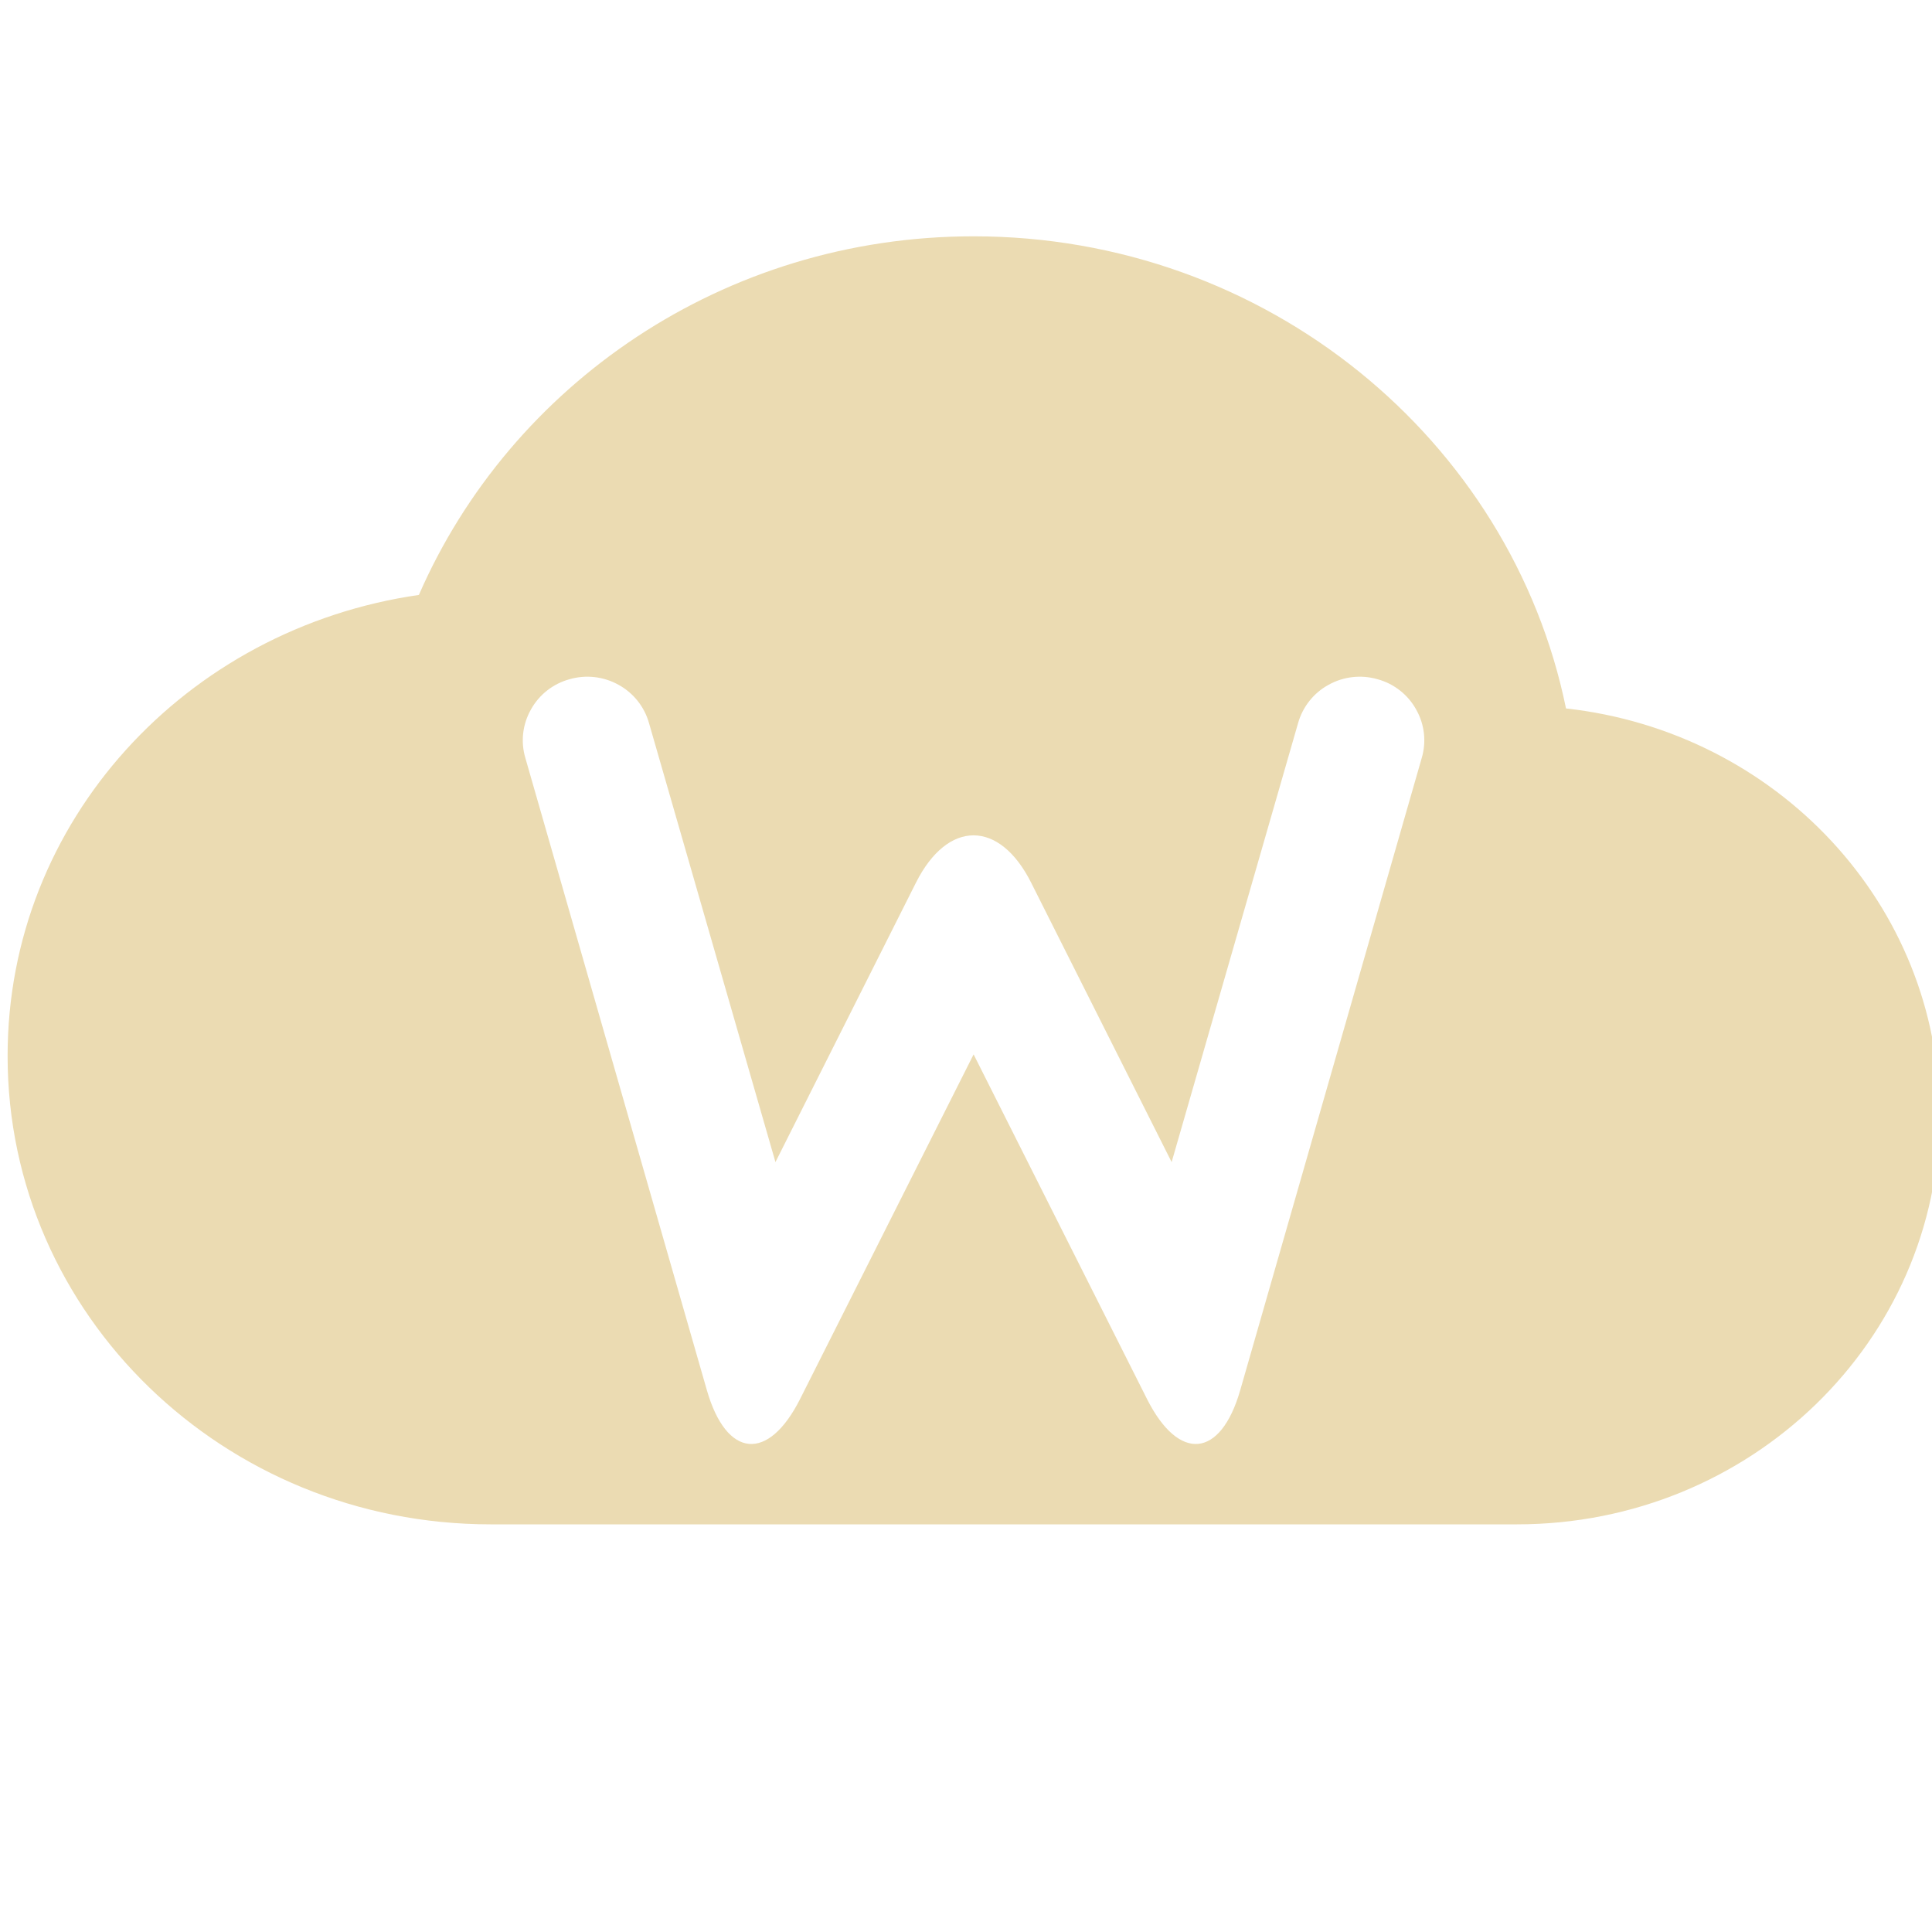
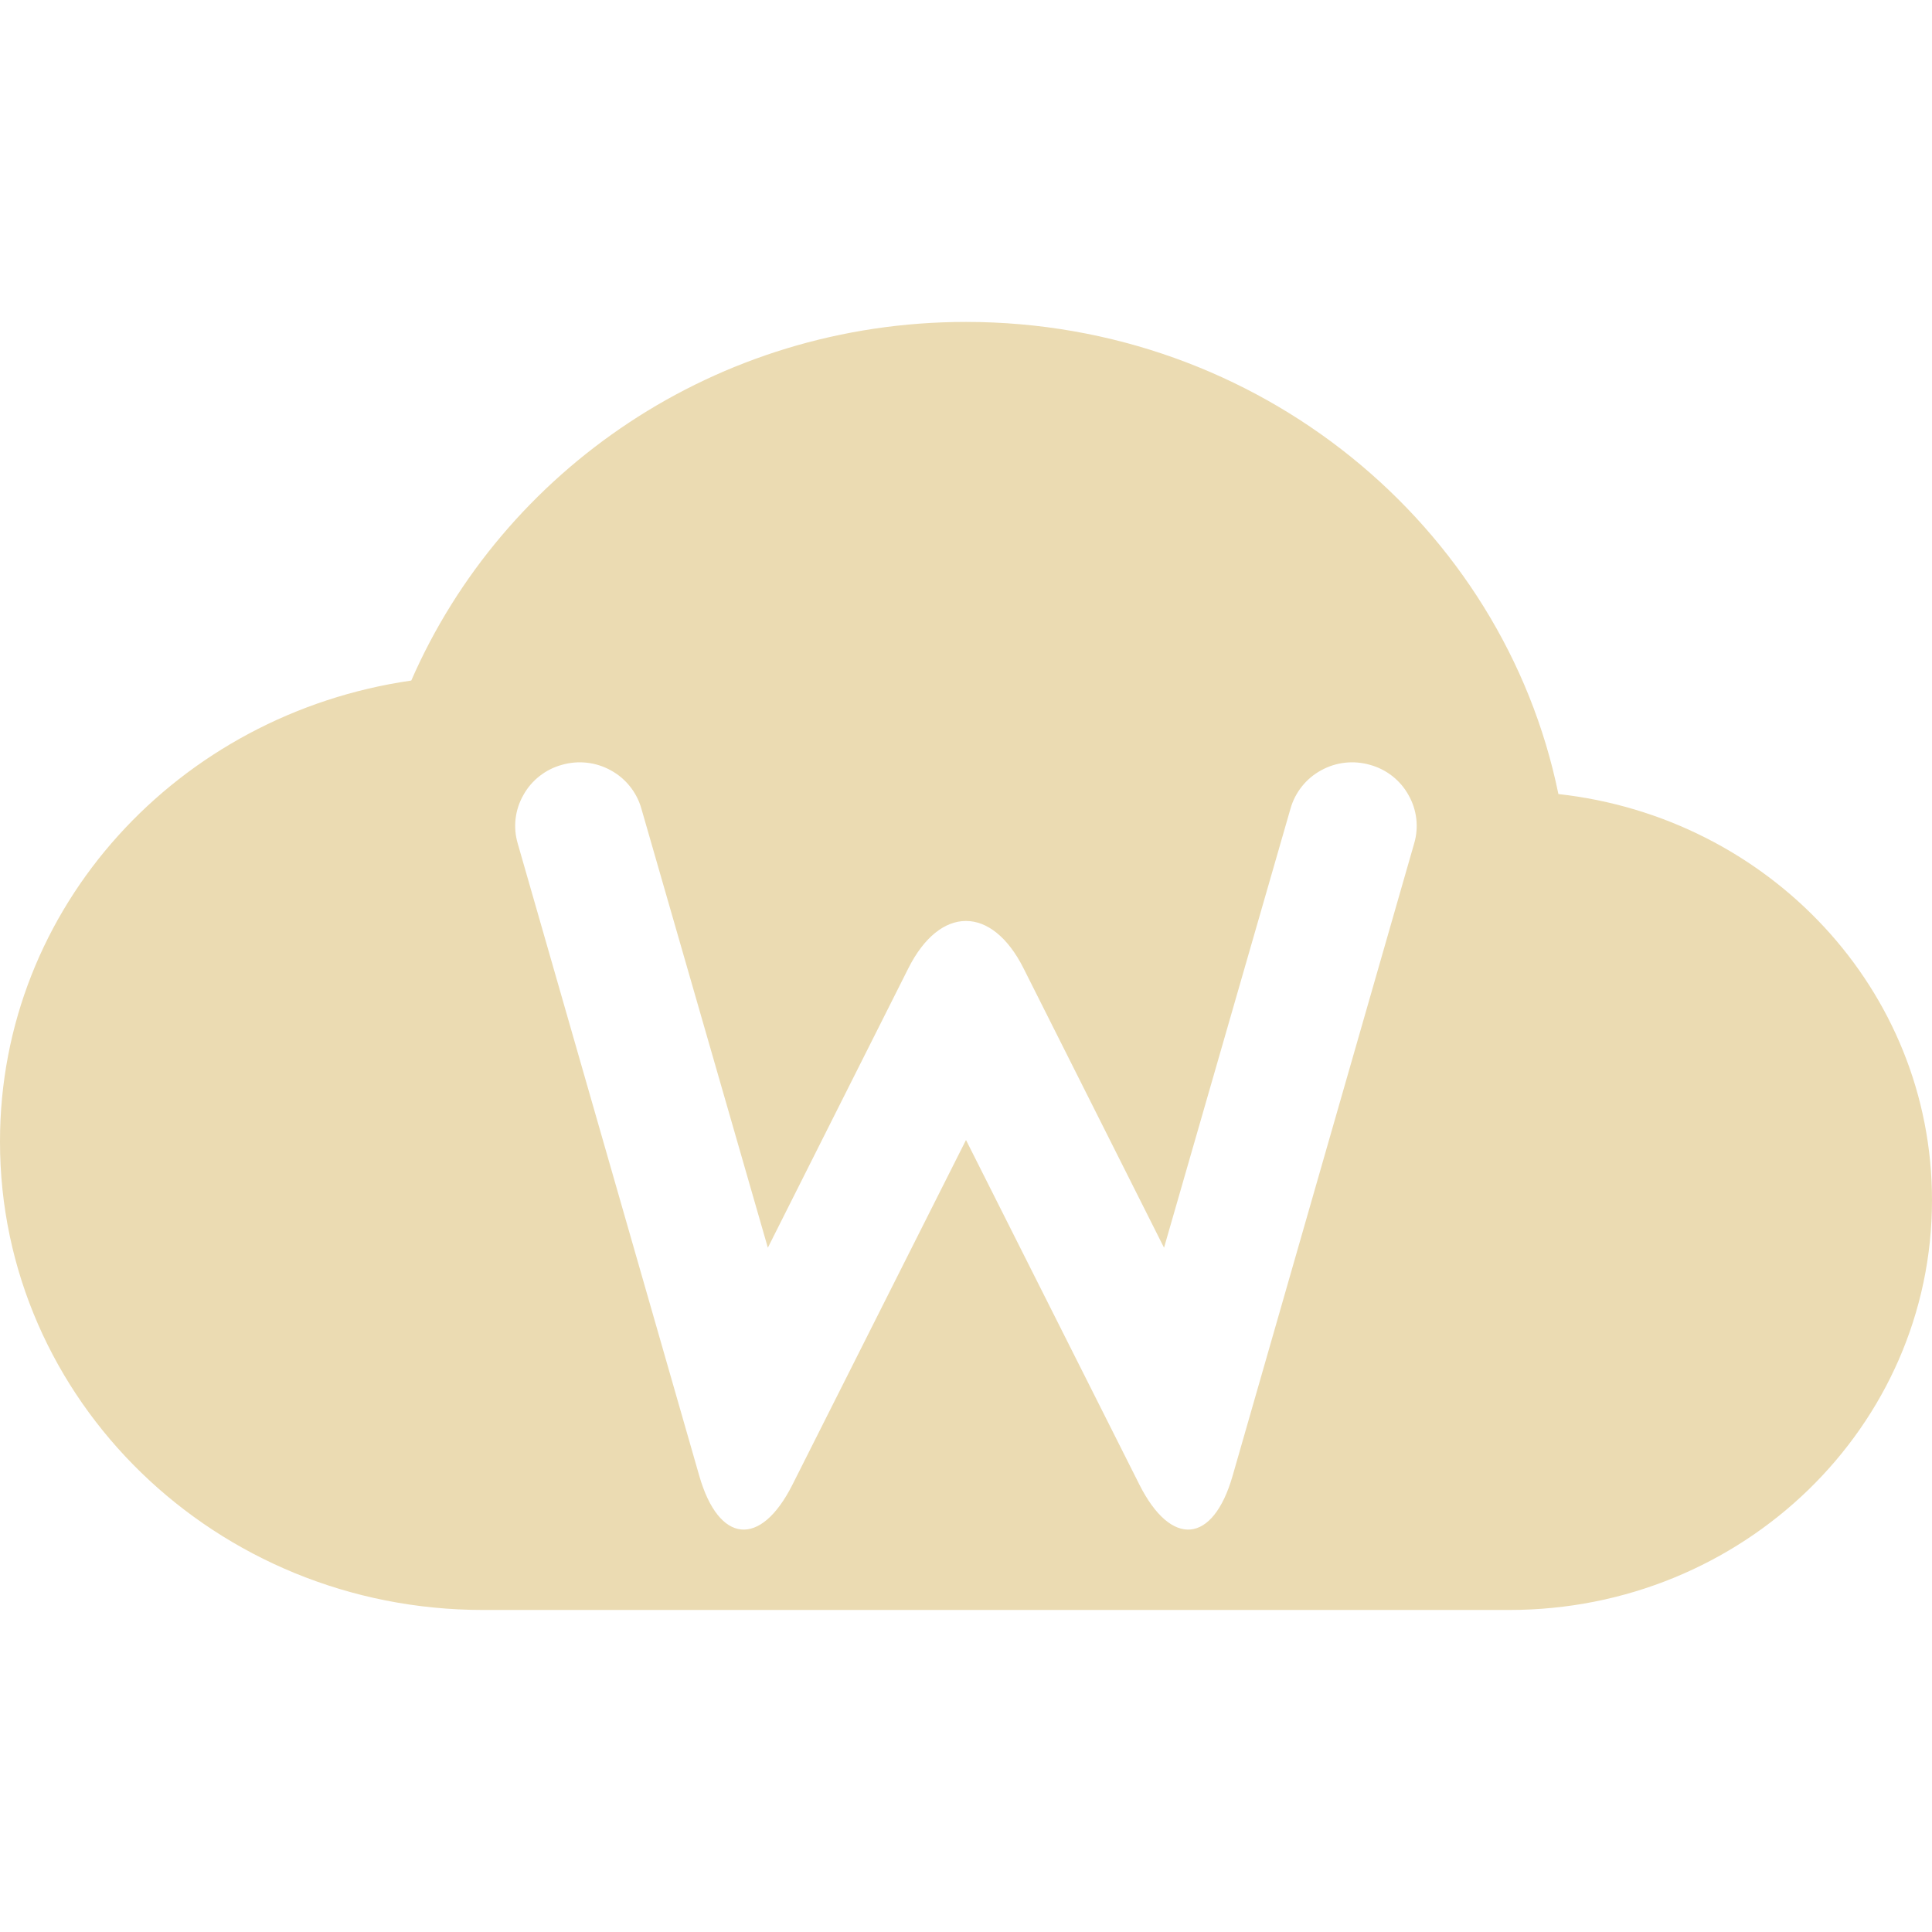
- <svg xmlns="http://www.w3.org/2000/svg" style="isolation:isolate" width="16" height="16" viewBox="0 0 16 16">
+ <svg xmlns="http://www.w3.org/2000/svg" width="16" height="16" version="1.1">
  <defs>
-     <style id="current-color-scheme" type="text/css">
-    .ColorScheme-Text { color:#ebdbb2; } .ColorScheme-Highlight { color:#458588; }
-   </style>
-     <linearGradient id="arrongin" x1="0%" x2="0%" y1="0%" y2="100%">
-       <stop offset="0%" style="stop-color:#d79921; stop-opacity:1" />
-       <stop offset="100%" style="stop-color:#b57614; stop-opacity:1" />
-     </linearGradient>
-     <linearGradient id="aurora" x1="0%" x2="0%" y1="0%" y2="100%">
-       <stop offset="0%" style="stop-color:#83a598; stop-opacity:1" />
-       <stop offset="100%" style="stop-color:#b16286; stop-opacity:1" />
-     </linearGradient>
-     <linearGradient id="fitdance" x1="0%" x2="0%" y1="0%" y2="100%">
-       <stop offset="0%" style="stop-color:#8ec07c; stop-opacity:1" />
-       <stop offset="100%" style="stop-color:#458588; stop-opacity:1" />
-     </linearGradient>
-     <linearGradient id="oomox" x1="0%" x2="0%" y1="0%" y2="100%">
-       <stop offset="0%" style="stop-color:#458588; stop-opacity:1" />
-       <stop offset="100%" style="stop-color:#928374; stop-opacity:1" />
-     </linearGradient>
-     <linearGradient id="rainblue" x1="0%" x2="0%" y1="0%" y2="100%">
-       <stop offset="0%" style="stop-color:#b8bb26; stop-opacity:1" />
-       <stop offset="100%" style="stop-color:#076678; stop-opacity:1" />
-     </linearGradient>
-     <linearGradient id="sunrise" x1="0%" x2="0%" y1="0%" y2="100%">
-       <stop offset="0%" style="stop-color: #fe8019; stop-opacity:1" />
-       <stop offset="100%" style="stop-color: #fabd2f; stop-opacity:1" />
-     </linearGradient>
-     <linearGradient id="telinkrin" x1="0%" x2="0%" y1="0%" y2="100%">
-       <stop offset="0%" style="stop-color: #83a598; stop-opacity:1" />
-       <stop offset="100%" style="stop-color: #83a598; stop-opacity:1" />
-     </linearGradient>
-     <linearGradient id="60spsycho" x1="0%" x2="0%" y1="0%" y2="100%">
-       <stop offset="0%" style="stop-color: #fb4934; stop-opacity:1" />
-       <stop offset="25%" style="stop-color: #fabd2f; stop-opacity:1" />
-       <stop offset="50%" style="stop-color: #fe8019; stop-opacity:1" />
-       <stop offset="100%" style="stop-color: #689d6a; stop-opacity:1" />
-     </linearGradient>
-     <linearGradient id="90ssummer" x1="0%" x2="0%" y1="0%" y2="100%">
-       <stop offset="0%" style="stop-color: #b16286; stop-opacity:1" />
-       <stop offset="20%" style="stop-color: #8ec07c; stop-opacity:1" />
-       <stop offset="50%" style="stop-color: #fabd2f; stop-opacity:1" />
-       <stop offset="100%" style="stop-color: #458588; stop-opacity:1" />
-     </linearGradient>
-     <linearGradient id="cyberneon" x1="0%" x2="0%" y1="0%" y2="100%">
-       <stop offset="0" style="stop-color:#83a598; stop-opacity:1" />
-       <stop offset="1" style="stop-color:#b16286; stop-opacity:1" />
-     </linearGradient>
+     <style type="text/css" id="current-color-scheme">.ColorScheme-Text { color:#ebdbb2; } .ColorScheme-Highlight { color:#458588; }</style>
  </defs>
-   <path style="fill:currentColor" class="ColorScheme-Text" fill-rule="evenodd" d="M 8.063 1.957 C 5.992 1.957 4.228 3.187 3.469 4.927 C 1.541 5.205 0.062 6.799 0.063 8.745 C 0.062 10.888 1.853 12.624 4.063 12.624 L 12.563 12.624 C 14.496 12.624 16.063 11.105 16.063 9.23 C 16.063 7.488 14.712 6.06 12.969 5.867 C 12.514 3.643 10.489 1.957 8.063 1.957 L 8.063 1.957 Z M 10.75 5.989 C 10.788 5.853 10.88 5.738 11.003 5.671 C 11.127 5.602 11.273 5.586 11.408 5.625 C 11.545 5.662 11.661 5.754 11.728 5.876 C 11.798 5.999 11.814 6.144 11.774 6.278 L 10.271 11.513 C 10.109 12.077 9.763 12.11 9.499 11.586 L 8.063 8.732 L 6.626 11.586 C 6.362 12.11 6.016 12.077 5.854 11.513 L 4.351 6.278 C 4.311 6.144 4.327 5.999 4.397 5.876 C 4.464 5.754 4.58 5.662 4.717 5.625 C 4.852 5.586 4.998 5.602 5.122 5.671 C 5.245 5.738 5.337 5.853 5.375 5.989 L 6.422 9.624 L 7.585 7.311 C 7.848 6.787 8.277 6.787 8.54 7.311 L 9.703 9.624 L 10.75 5.989 Z" />
+   <path class="ColorScheme-Text" fill="currentColor" d="m8 2.666c-2.071 0-3.835 1.23-4.594 2.97-1.928 0.278-3.407 1.872-3.406 3.818-1e-3 2.143 1.79 3.879 4 3.879h8.5c1.933 0 3.5-1.519 3.5-3.394 0-1.742-1.351-3.17-3.094-3.363-0.455-2.224-2.48-3.91-4.906-3.91zm2.687 4.032c0.038-0.136 0.13-0.251 0.253-0.318 0.124-0.069 0.27-0.085 0.405-0.046 0.137 0.037 0.253 0.129 0.32 0.251 0.07 0.123 0.086 0.268 0.046 0.402l-1.503 5.235c-0.162 0.564-0.508 0.597-0.772 0.073l-1.436-2.854-1.437 2.854c-0.264 0.524-0.61 0.491-0.772-0.073l-1.503-5.235c-0.04-0.134-0.024-0.279 0.046-0.402 0.067-0.122 0.183-0.214 0.32-0.251 0.135-0.039 0.281-0.023 0.405 0.046 0.123 0.067 0.215 0.182 0.253 0.318l1.047 3.635 1.163-2.313c0.263-0.524 0.692-0.524 0.955 0l1.163 2.313z" />
</svg>
